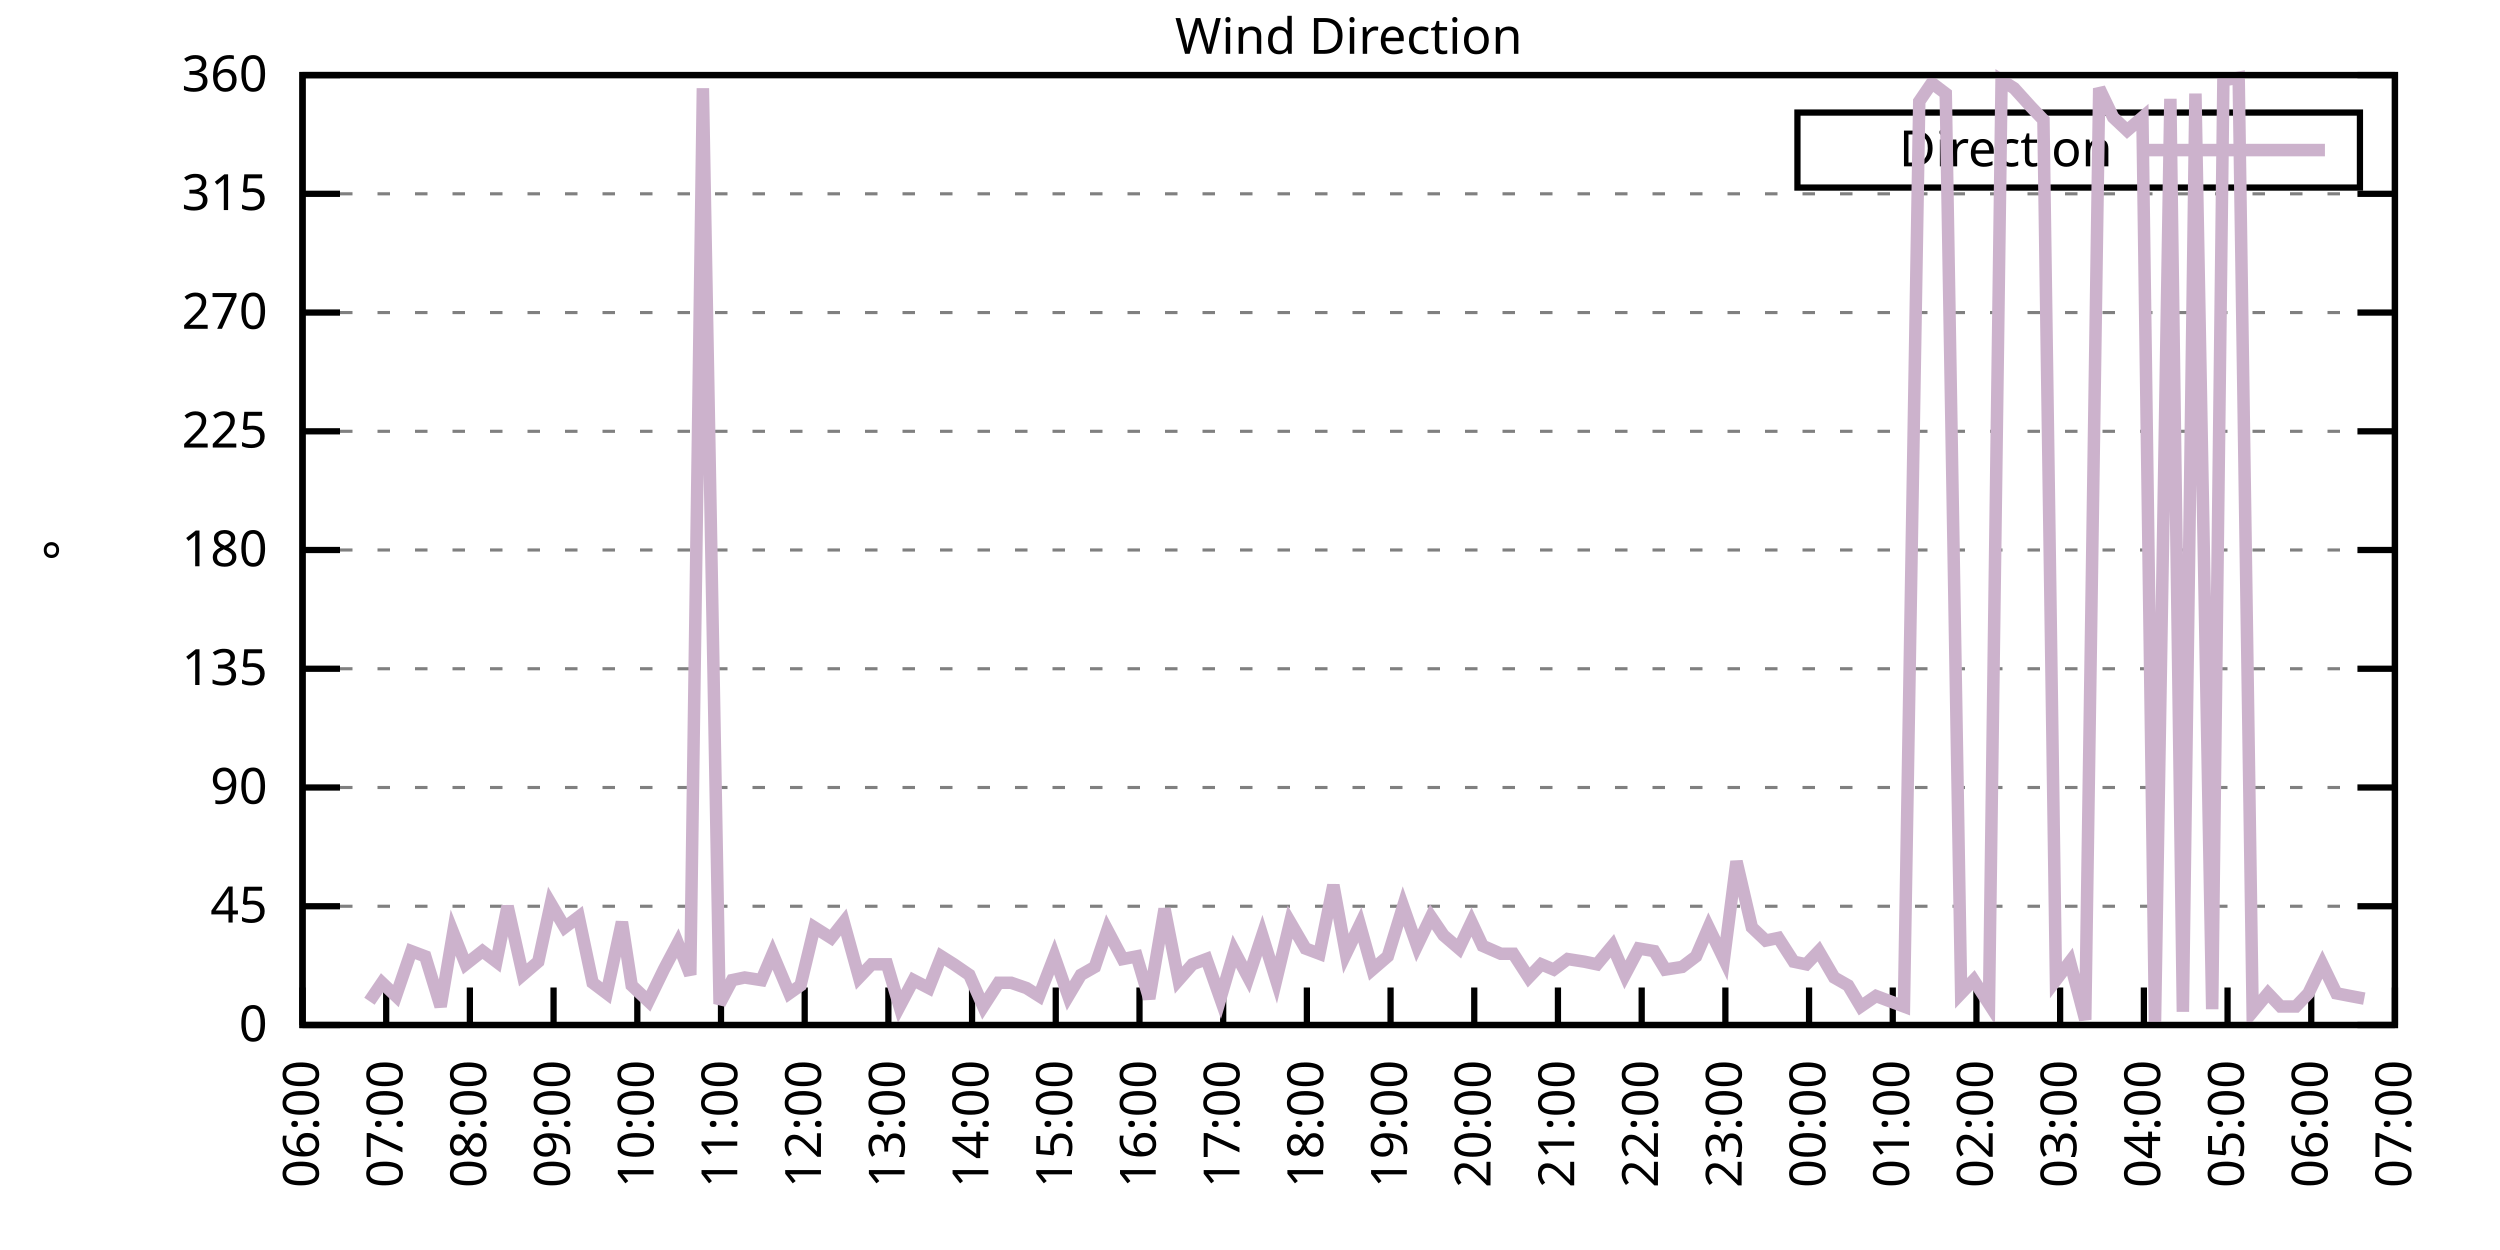
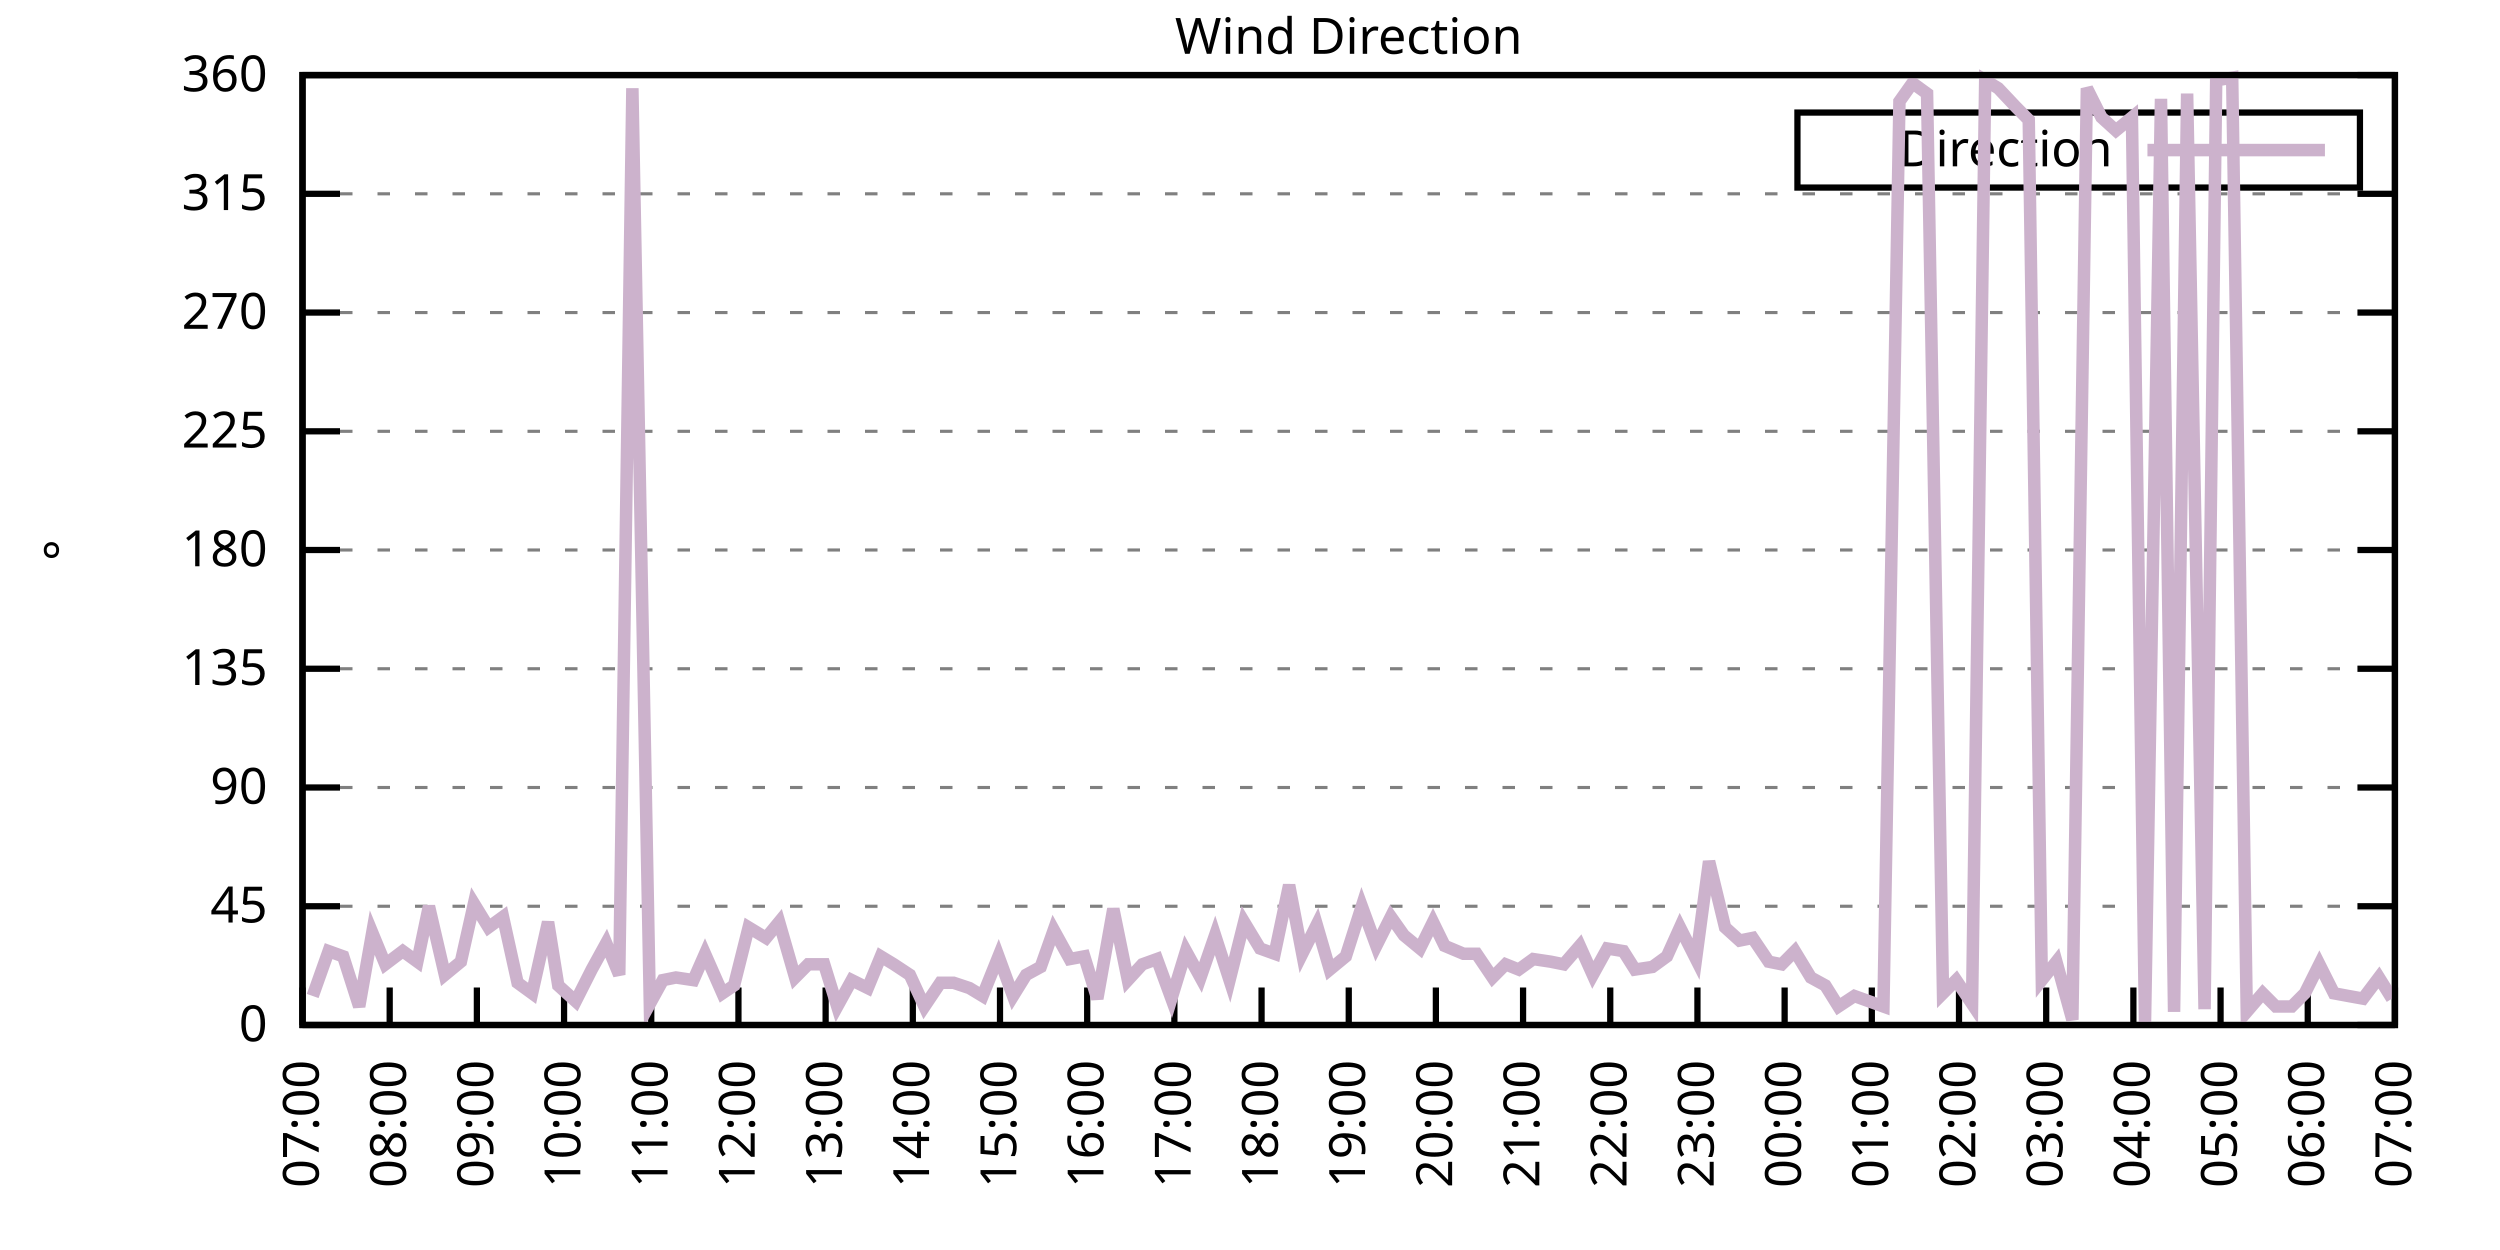
<svg xmlns="http://www.w3.org/2000/svg" xmlns:xlink="http://www.w3.org/1999/xlink" width="400" height="200" viewBox="0 0 400 200">
  <g id="gnuplot_canvas">
    <rect x="0" y="0" width="400" height="200" fill="none" />
    <defs>
      <circle id="gpDot" r="0.5" stroke-width="0.5" stroke="currentColor" />
      <path id="gpPt0" stroke-width="0.333" stroke="currentColor" d="M-1,0 h2 M0,-1 v2" />
      <path id="gpPt1" stroke-width="0.333" stroke="currentColor" d="M-1,-1 L1,1 M1,-1 L-1,1" />
      <path id="gpPt2" stroke-width="0.333" stroke="currentColor" d="M-1,0 L1,0 M0,-1 L0,1 M-1,-1 L1,1 M-1,1 L1,-1" />
      <rect id="gpPt3" stroke-width="0.333" stroke="currentColor" x="-1" y="-1" width="2" height="2" />
      <rect id="gpPt4" stroke-width="0.333" stroke="currentColor" fill="currentColor" x="-1" y="-1" width="2" height="2" />
      <circle id="gpPt5" stroke-width="0.333" stroke="currentColor" cx="0" cy="0" r="1" />
      <use xlink:href="#gpPt5" id="gpPt6" fill="currentColor" stroke="none" />
      <path id="gpPt7" stroke-width="0.333" stroke="currentColor" d="M0,-1.33 L-1.33,0.67 L1.33,0.67 z" />
      <use xlink:href="#gpPt7" id="gpPt8" fill="currentColor" stroke="none" />
      <use xlink:href="#gpPt7" id="gpPt9" stroke="currentColor" transform="rotate(180)" />
      <use xlink:href="#gpPt9" id="gpPt10" fill="currentColor" stroke="none" />
      <use xlink:href="#gpPt3" id="gpPt11" stroke="currentColor" transform="rotate(45)" />
      <use xlink:href="#gpPt11" id="gpPt12" fill="currentColor" stroke="none" />
      <path id="gpPt13" stroke-width="0.333" stroke="currentColor" d="M0,1.330 L1.265,0.411 L0.782,-1.067 L-0.782,-1.076 L-1.265,0.411 z" />
      <use xlink:href="#gpPt13" id="gpPt14" fill="currentColor" stroke="none" />
      <filter id="textbox" filterUnits="objectBoundingBox" x="0" y="0" height="1" width="1">
        <feFlood flood-color="white" flood-opacity="1" result="bgnd" />
        <feComposite in="SourceGraphic" in2="bgnd" operator="atop" />
      </filter>
      <filter id="greybox" filterUnits="objectBoundingBox" x="0" y="0" height="1" width="1">
        <feFlood flood-color="lightgrey" flood-opacity="1" result="grey" />
        <feComposite in="SourceGraphic" in2="grey" operator="atop" />
      </filter>
    </defs>
    <g fill="none" color="white" stroke="currentColor" stroke-width="1.00" stroke-linecap="butt" stroke-linejoin="miter">
</g>
    <g fill="none" color="black" stroke="currentColor" stroke-width="1.00" stroke-linecap="butt" stroke-linejoin="miter">
      <g stroke="none" shape-rendering="crispEdges">
        <polygon fill="rgb(255, 255, 255)" points="48.40,164.00 383.18,164.00 383.18,12.02 48.40,12.02 " />
      </g>
    </g>
    <g fill="none" color="black" stroke="currentColor" stroke-width="1.00" stroke-linecap="butt" stroke-linejoin="miter">
</g>
    <g fill="none" color="black" stroke="black" stroke-width="0.50" stroke-linecap="butt" stroke-linejoin="miter">
</g>
    <g fill="none" color="gray" stroke="currentColor" stroke-width="0.50" stroke-linecap="butt" stroke-linejoin="miter">
      <path stroke="gray" stroke-dasharray="2,4" class="gridline" d="M48.40,164.00 L383.19,164.00  " />
    </g>
    <g fill="none" color="gray" stroke="gray" stroke-width="1.00" stroke-linecap="butt" stroke-linejoin="miter">
</g>
    <g fill="none" color="black" stroke="currentColor" stroke-width="1.00" stroke-linecap="butt" stroke-linejoin="miter">
      <path stroke="black" d="M48.40,164.00 L54.40,164.00 M383.19,164.00 L377.19,164.00  " />
      <g transform="translate(42.80,166.60)" stroke="none" fill="black" font-family="Sans" font-size="8.00" text-anchor="end">
        <text>
          <tspan font-family="Sans"> 0</tspan>
        </text>
      </g>
    </g>
    <g fill="none" color="black" stroke="currentColor" stroke-width="1.00" stroke-linecap="butt" stroke-linejoin="miter">
</g>
    <g fill="none" color="black" stroke="black" stroke-width="0.50" stroke-linecap="butt" stroke-linejoin="miter">
</g>
    <g fill="none" color="gray" stroke="currentColor" stroke-width="0.50" stroke-linecap="butt" stroke-linejoin="miter">
      <path stroke="gray" stroke-dasharray="2,4" class="gridline" d="M48.40,145.00 L383.19,145.00  " />
    </g>
    <g fill="none" color="gray" stroke="gray" stroke-width="1.00" stroke-linecap="butt" stroke-linejoin="miter">
</g>
    <g fill="none" color="black" stroke="currentColor" stroke-width="1.00" stroke-linecap="butt" stroke-linejoin="miter">
      <path stroke="black" d="M48.40,145.00 L54.40,145.00 M383.19,145.00 L377.19,145.00  " />
      <g transform="translate(42.80,147.60)" stroke="none" fill="black" font-family="Sans" font-size="8.00" text-anchor="end">
        <text>
          <tspan font-family="Sans"> 45</tspan>
        </text>
      </g>
    </g>
    <g fill="none" color="black" stroke="currentColor" stroke-width="1.00" stroke-linecap="butt" stroke-linejoin="miter">
</g>
    <g fill="none" color="black" stroke="black" stroke-width="0.50" stroke-linecap="butt" stroke-linejoin="miter">
</g>
    <g fill="none" color="gray" stroke="currentColor" stroke-width="0.50" stroke-linecap="butt" stroke-linejoin="miter">
      <path stroke="gray" stroke-dasharray="2,4" class="gridline" d="M48.40,126.00 L383.19,126.00  " />
    </g>
    <g fill="none" color="gray" stroke="gray" stroke-width="1.00" stroke-linecap="butt" stroke-linejoin="miter">
</g>
    <g fill="none" color="black" stroke="currentColor" stroke-width="1.00" stroke-linecap="butt" stroke-linejoin="miter">
      <path stroke="black" d="M48.40,126.00 L54.40,126.00 M383.19,126.00 L377.19,126.00  " />
      <g transform="translate(42.80,128.60)" stroke="none" fill="black" font-family="Sans" font-size="8.00" text-anchor="end">
        <text>
          <tspan font-family="Sans"> 90</tspan>
        </text>
      </g>
    </g>
    <g fill="none" color="black" stroke="currentColor" stroke-width="1.00" stroke-linecap="butt" stroke-linejoin="miter">
</g>
    <g fill="none" color="black" stroke="black" stroke-width="0.50" stroke-linecap="butt" stroke-linejoin="miter">
</g>
    <g fill="none" color="gray" stroke="currentColor" stroke-width="0.50" stroke-linecap="butt" stroke-linejoin="miter">
      <path stroke="gray" stroke-dasharray="2,4" class="gridline" d="M48.40,107.00 L383.19,107.00  " />
    </g>
    <g fill="none" color="gray" stroke="gray" stroke-width="1.00" stroke-linecap="butt" stroke-linejoin="miter">
</g>
    <g fill="none" color="black" stroke="currentColor" stroke-width="1.00" stroke-linecap="butt" stroke-linejoin="miter">
      <path stroke="black" d="M48.40,107.00 L54.40,107.00 M383.19,107.00 L377.19,107.00  " />
      <g transform="translate(42.80,109.60)" stroke="none" fill="black" font-family="Sans" font-size="8.00" text-anchor="end">
        <text>
          <tspan font-family="Sans"> 135</tspan>
        </text>
      </g>
    </g>
    <g fill="none" color="black" stroke="currentColor" stroke-width="1.00" stroke-linecap="butt" stroke-linejoin="miter">
</g>
    <g fill="none" color="black" stroke="black" stroke-width="0.50" stroke-linecap="butt" stroke-linejoin="miter">
</g>
    <g fill="none" color="gray" stroke="currentColor" stroke-width="0.50" stroke-linecap="butt" stroke-linejoin="miter">
      <path stroke="gray" stroke-dasharray="2,4" class="gridline" d="M48.40,88.00 L383.19,88.00  " />
    </g>
    <g fill="none" color="gray" stroke="gray" stroke-width="1.00" stroke-linecap="butt" stroke-linejoin="miter">
</g>
    <g fill="none" color="black" stroke="currentColor" stroke-width="1.00" stroke-linecap="butt" stroke-linejoin="miter">
      <path stroke="black" d="M48.40,88.00 L54.40,88.00 M383.19,88.00 L377.19,88.00  " />
      <g transform="translate(42.80,90.60)" stroke="none" fill="black" font-family="Sans" font-size="8.00" text-anchor="end">
        <text>
          <tspan font-family="Sans"> 180</tspan>
        </text>
      </g>
    </g>
    <g fill="none" color="black" stroke="currentColor" stroke-width="1.00" stroke-linecap="butt" stroke-linejoin="miter">
</g>
    <g fill="none" color="black" stroke="black" stroke-width="0.50" stroke-linecap="butt" stroke-linejoin="miter">
</g>
    <g fill="none" color="gray" stroke="currentColor" stroke-width="0.50" stroke-linecap="butt" stroke-linejoin="miter">
      <path stroke="gray" stroke-dasharray="2,4" class="gridline" d="M48.40,69.01 L383.19,69.01  " />
    </g>
    <g fill="none" color="gray" stroke="gray" stroke-width="1.00" stroke-linecap="butt" stroke-linejoin="miter">
</g>
    <g fill="none" color="black" stroke="currentColor" stroke-width="1.00" stroke-linecap="butt" stroke-linejoin="miter">
      <path stroke="black" d="M48.40,69.01 L54.40,69.01 M383.19,69.01 L377.19,69.01  " />
      <g transform="translate(42.80,71.61)" stroke="none" fill="black" font-family="Sans" font-size="8.00" text-anchor="end">
        <text>
          <tspan font-family="Sans"> 225</tspan>
        </text>
      </g>
    </g>
    <g fill="none" color="black" stroke="currentColor" stroke-width="1.00" stroke-linecap="butt" stroke-linejoin="miter">
</g>
    <g fill="none" color="black" stroke="black" stroke-width="0.50" stroke-linecap="butt" stroke-linejoin="miter">
</g>
    <g fill="none" color="gray" stroke="currentColor" stroke-width="0.50" stroke-linecap="butt" stroke-linejoin="miter">
      <path stroke="gray" stroke-dasharray="2,4" class="gridline" d="M48.40,50.01 L383.19,50.01  " />
    </g>
    <g fill="none" color="gray" stroke="gray" stroke-width="1.00" stroke-linecap="butt" stroke-linejoin="miter">
</g>
    <g fill="none" color="black" stroke="currentColor" stroke-width="1.00" stroke-linecap="butt" stroke-linejoin="miter">
      <path stroke="black" d="M48.40,50.01 L54.40,50.01 M383.19,50.01 L377.19,50.01  " />
      <g transform="translate(42.80,52.61)" stroke="none" fill="black" font-family="Sans" font-size="8.00" text-anchor="end">
        <text>
          <tspan font-family="Sans"> 270</tspan>
        </text>
      </g>
    </g>
    <g fill="none" color="black" stroke="currentColor" stroke-width="1.00" stroke-linecap="butt" stroke-linejoin="miter">
</g>
    <g fill="none" color="black" stroke="black" stroke-width="0.50" stroke-linecap="butt" stroke-linejoin="miter">
</g>
    <g fill="none" color="gray" stroke="currentColor" stroke-width="0.50" stroke-linecap="butt" stroke-linejoin="miter">
      <path stroke="gray" stroke-dasharray="2,4" class="gridline" d="M48.40,31.01 L383.19,31.01  " />
    </g>
    <g fill="none" color="gray" stroke="gray" stroke-width="1.00" stroke-linecap="butt" stroke-linejoin="miter">
</g>
    <g fill="none" color="black" stroke="currentColor" stroke-width="1.00" stroke-linecap="butt" stroke-linejoin="miter">
      <path stroke="black" d="M48.40,31.01 L54.40,31.01 M383.19,31.01 L377.19,31.01  " />
      <g transform="translate(42.80,33.61)" stroke="none" fill="black" font-family="Sans" font-size="8.00" text-anchor="end">
        <text>
          <tspan font-family="Sans"> 315</tspan>
        </text>
      </g>
    </g>
    <g fill="none" color="black" stroke="currentColor" stroke-width="1.00" stroke-linecap="butt" stroke-linejoin="miter">
</g>
    <g fill="none" color="black" stroke="black" stroke-width="0.50" stroke-linecap="butt" stroke-linejoin="miter">
</g>
    <g fill="none" color="gray" stroke="currentColor" stroke-width="0.50" stroke-linecap="butt" stroke-linejoin="miter">
      <path stroke="gray" stroke-dasharray="2,4" class="gridline" d="M48.40,12.01 L383.19,12.01  " />
    </g>
    <g fill="none" color="gray" stroke="gray" stroke-width="1.00" stroke-linecap="butt" stroke-linejoin="miter">
</g>
    <g fill="none" color="black" stroke="currentColor" stroke-width="1.00" stroke-linecap="butt" stroke-linejoin="miter">
      <path stroke="black" d="M48.40,12.01 L54.40,12.01 M383.19,12.01 L377.19,12.01  " />
      <g transform="translate(42.80,14.61)" stroke="none" fill="black" font-family="Sans" font-size="8.00" text-anchor="end">
        <text>
          <tspan font-family="Sans"> 360</tspan>
        </text>
      </g>
    </g>
    <g fill="none" color="black" stroke="currentColor" stroke-width="1.00" stroke-linecap="butt" stroke-linejoin="miter">
      <path stroke="black" d="M48.40,164.00 L48.40,158.00  " />
      <g transform="translate(51.00,169.60) rotate(270.00)" stroke="none" fill="black" font-family="Sans" font-size="8.00" text-anchor="end">
        <text>
-           <tspan font-family="Sans">06:00</tspan>
-         </text>
-       </g>
-     </g>
-     <g fill="none" color="black" stroke="currentColor" stroke-width="1.00" stroke-linecap="butt" stroke-linejoin="miter">
-       <path stroke="black" d="M61.79,164.00 L61.79,158.00  " />
-       <g transform="translate(64.39,169.60) rotate(270.00)" stroke="none" fill="black" font-family="Sans" font-size="8.00" text-anchor="end">
-         <text>
          <tspan font-family="Sans">07:00</tspan>
        </text>
      </g>
    </g>
    <g fill="none" color="black" stroke="currentColor" stroke-width="1.00" stroke-linecap="butt" stroke-linejoin="miter">
-       <path stroke="black" d="M75.18,164.00 L75.18,158.00  " />
-       <g transform="translate(77.78,169.60) rotate(270.00)" stroke="none" fill="black" font-family="Sans" font-size="8.00" text-anchor="end">
+       <path stroke="black" d="M62.35,164.00 L62.35,158.00  " />
+       <g transform="translate(64.95,169.60) rotate(270.00)" stroke="none" fill="black" font-family="Sans" font-size="8.00" text-anchor="end">
        <text>
          <tspan font-family="Sans">08:00</tspan>
        </text>
      </g>
    </g>
    <g fill="none" color="black" stroke="currentColor" stroke-width="1.00" stroke-linecap="butt" stroke-linejoin="miter">
-       <path stroke="black" d="M88.57,164.00 L88.57,158.00  " />
-       <g transform="translate(91.17,169.60) rotate(270.00)" stroke="none" fill="black" font-family="Sans" font-size="8.00" text-anchor="end">
+       <path stroke="black" d="M76.30,164.00 L76.30,158.00  " />
+       <g transform="translate(78.90,169.60) rotate(270.00)" stroke="none" fill="black" font-family="Sans" font-size="8.00" text-anchor="end">
        <text>
          <tspan font-family="Sans">09:00</tspan>
        </text>
      </g>
    </g>
    <g fill="none" color="black" stroke="currentColor" stroke-width="1.00" stroke-linecap="butt" stroke-linejoin="miter">
-       <path stroke="black" d="M101.97,164.00 L101.97,158.00  " />
-       <g transform="translate(104.57,169.60) rotate(270.00)" stroke="none" fill="black" font-family="Sans" font-size="8.00" text-anchor="end">
+       <path stroke="black" d="M90.25,164.00 L90.25,158.00  " />
+       <g transform="translate(92.85,169.60) rotate(270.00)" stroke="none" fill="black" font-family="Sans" font-size="8.00" text-anchor="end">
        <text>
          <tspan font-family="Sans">10:00</tspan>
        </text>
      </g>
    </g>
    <g fill="none" color="black" stroke="currentColor" stroke-width="1.00" stroke-linecap="butt" stroke-linejoin="miter">
-       <path stroke="black" d="M115.36,164.00 L115.36,158.00  " />
-       <g transform="translate(117.96,169.60) rotate(270.00)" stroke="none" fill="black" font-family="Sans" font-size="8.00" text-anchor="end">
+       <path stroke="black" d="M104.20,164.00 L104.20,158.00  " />
+       <g transform="translate(106.80,169.60) rotate(270.00)" stroke="none" fill="black" font-family="Sans" font-size="8.00" text-anchor="end">
        <text>
          <tspan font-family="Sans">11:00</tspan>
        </text>
      </g>
    </g>
    <g fill="none" color="black" stroke="currentColor" stroke-width="1.00" stroke-linecap="butt" stroke-linejoin="miter">
-       <path stroke="black" d="M128.75,164.00 L128.75,158.00  " />
-       <g transform="translate(131.35,169.60) rotate(270.00)" stroke="none" fill="black" font-family="Sans" font-size="8.00" text-anchor="end">
+       <path stroke="black" d="M118.15,164.00 L118.15,158.00  " />
+       <g transform="translate(120.75,169.60) rotate(270.00)" stroke="none" fill="black" font-family="Sans" font-size="8.00" text-anchor="end">
        <text>
          <tspan font-family="Sans">12:00</tspan>
        </text>
      </g>
    </g>
    <g fill="none" color="black" stroke="currentColor" stroke-width="1.00" stroke-linecap="butt" stroke-linejoin="miter">
-       <path stroke="black" d="M142.14,164.00 L142.14,158.00  " />
-       <g transform="translate(144.74,169.60) rotate(270.00)" stroke="none" fill="black" font-family="Sans" font-size="8.00" text-anchor="end">
+       <path stroke="black" d="M132.10,164.00 L132.10,158.00  " />
+       <g transform="translate(134.70,169.60) rotate(270.00)" stroke="none" fill="black" font-family="Sans" font-size="8.00" text-anchor="end">
        <text>
          <tspan font-family="Sans">13:00</tspan>
        </text>
      </g>
    </g>
    <g fill="none" color="black" stroke="currentColor" stroke-width="1.00" stroke-linecap="butt" stroke-linejoin="miter">
-       <path stroke="black" d="M155.53,164.00 L155.53,158.00  " />
-       <g transform="translate(158.13,169.60) rotate(270.00)" stroke="none" fill="black" font-family="Sans" font-size="8.00" text-anchor="end">
+       <path stroke="black" d="M146.05,164.00 L146.05,158.00  " />
+       <g transform="translate(148.65,169.60) rotate(270.00)" stroke="none" fill="black" font-family="Sans" font-size="8.00" text-anchor="end">
        <text>
          <tspan font-family="Sans">14:00</tspan>
        </text>
      </g>
    </g>
    <g fill="none" color="black" stroke="currentColor" stroke-width="1.00" stroke-linecap="butt" stroke-linejoin="miter">
-       <path stroke="black" d="M168.92,164.00 L168.92,158.00  " />
-       <g transform="translate(171.52,169.60) rotate(270.00)" stroke="none" fill="black" font-family="Sans" font-size="8.00" text-anchor="end">
+       <path stroke="black" d="M160.00,164.00 L160.00,158.00  " />
+       <g transform="translate(162.60,169.60) rotate(270.00)" stroke="none" fill="black" font-family="Sans" font-size="8.00" text-anchor="end">
        <text>
          <tspan font-family="Sans">15:00</tspan>
        </text>
      </g>
    </g>
    <g fill="none" color="black" stroke="currentColor" stroke-width="1.00" stroke-linecap="butt" stroke-linejoin="miter">
-       <path stroke="black" d="M182.32,164.00 L182.32,158.00  " />
-       <g transform="translate(184.92,169.60) rotate(270.00)" stroke="none" fill="black" font-family="Sans" font-size="8.00" text-anchor="end">
+       <path stroke="black" d="M173.95,164.00 L173.95,158.00  " />
+       <g transform="translate(176.55,169.60) rotate(270.00)" stroke="none" fill="black" font-family="Sans" font-size="8.00" text-anchor="end">
        <text>
          <tspan font-family="Sans">16:00</tspan>
        </text>
      </g>
    </g>
    <g fill="none" color="black" stroke="currentColor" stroke-width="1.00" stroke-linecap="butt" stroke-linejoin="miter">
-       <path stroke="black" d="M195.71,164.00 L195.71,158.00  " />
-       <g transform="translate(198.31,169.60) rotate(270.00)" stroke="none" fill="black" font-family="Sans" font-size="8.00" text-anchor="end">
+       <path stroke="black" d="M187.90,164.00 L187.90,158.00  " />
+       <g transform="translate(190.50,169.60) rotate(270.00)" stroke="none" fill="black" font-family="Sans" font-size="8.00" text-anchor="end">
        <text>
          <tspan font-family="Sans">17:00</tspan>
        </text>
      </g>
    </g>
    <g fill="none" color="black" stroke="currentColor" stroke-width="1.00" stroke-linecap="butt" stroke-linejoin="miter">
-       <path stroke="black" d="M209.10,164.00 L209.10,158.00  " />
-       <g transform="translate(211.70,169.60) rotate(270.00)" stroke="none" fill="black" font-family="Sans" font-size="8.00" text-anchor="end">
+       <path stroke="black" d="M201.85,164.00 L201.85,158.00  " />
+       <g transform="translate(204.45,169.60) rotate(270.00)" stroke="none" fill="black" font-family="Sans" font-size="8.00" text-anchor="end">
        <text>
          <tspan font-family="Sans">18:00</tspan>
        </text>
      </g>
    </g>
    <g fill="none" color="black" stroke="currentColor" stroke-width="1.00" stroke-linecap="butt" stroke-linejoin="miter">
-       <path stroke="black" d="M222.49,164.00 L222.49,158.00  " />
-       <g transform="translate(225.09,169.60) rotate(270.00)" stroke="none" fill="black" font-family="Sans" font-size="8.00" text-anchor="end">
+       <path stroke="black" d="M215.80,164.00 L215.80,158.00  " />
+       <g transform="translate(218.40,169.60) rotate(270.00)" stroke="none" fill="black" font-family="Sans" font-size="8.00" text-anchor="end">
        <text>
          <tspan font-family="Sans">19:00</tspan>
        </text>
      </g>
    </g>
    <g fill="none" color="black" stroke="currentColor" stroke-width="1.00" stroke-linecap="butt" stroke-linejoin="miter">
-       <path stroke="black" d="M235.88,164.00 L235.88,158.00  " />
-       <g transform="translate(238.48,169.60) rotate(270.00)" stroke="none" fill="black" font-family="Sans" font-size="8.00" text-anchor="end">
+       <path stroke="black" d="M229.74,164.00 L229.74,158.00  " />
+       <g transform="translate(232.34,169.60) rotate(270.00)" stroke="none" fill="black" font-family="Sans" font-size="8.00" text-anchor="end">
        <text>
          <tspan font-family="Sans">20:00</tspan>
        </text>
      </g>
    </g>
    <g fill="none" color="black" stroke="currentColor" stroke-width="1.00" stroke-linecap="butt" stroke-linejoin="miter">
-       <path stroke="black" d="M249.27,164.00 L249.27,158.00  " />
-       <g transform="translate(251.87,169.60) rotate(270.00)" stroke="none" fill="black" font-family="Sans" font-size="8.00" text-anchor="end">
+       <path stroke="black" d="M243.69,164.00 L243.69,158.00  " />
+       <g transform="translate(246.29,169.60) rotate(270.00)" stroke="none" fill="black" font-family="Sans" font-size="8.00" text-anchor="end">
        <text>
          <tspan font-family="Sans">21:00</tspan>
        </text>
      </g>
    </g>
    <g fill="none" color="black" stroke="currentColor" stroke-width="1.00" stroke-linecap="butt" stroke-linejoin="miter">
-       <path stroke="black" d="M262.67,164.00 L262.67,158.00  " />
-       <g transform="translate(265.27,169.60) rotate(270.00)" stroke="none" fill="black" font-family="Sans" font-size="8.00" text-anchor="end">
+       <path stroke="black" d="M257.64,164.00 L257.64,158.00  " />
+       <g transform="translate(260.24,169.60) rotate(270.00)" stroke="none" fill="black" font-family="Sans" font-size="8.00" text-anchor="end">
        <text>
          <tspan font-family="Sans">22:00</tspan>
        </text>
      </g>
    </g>
    <g fill="none" color="black" stroke="currentColor" stroke-width="1.00" stroke-linecap="butt" stroke-linejoin="miter">
-       <path stroke="black" d="M276.06,164.00 L276.06,158.00  " />
-       <g transform="translate(278.66,169.60) rotate(270.00)" stroke="none" fill="black" font-family="Sans" font-size="8.00" text-anchor="end">
+       <path stroke="black" d="M271.59,164.00 L271.59,158.00  " />
+       <g transform="translate(274.19,169.60) rotate(270.00)" stroke="none" fill="black" font-family="Sans" font-size="8.00" text-anchor="end">
        <text>
          <tspan font-family="Sans">23:00</tspan>
        </text>
      </g>
    </g>
    <g fill="none" color="black" stroke="currentColor" stroke-width="1.00" stroke-linecap="butt" stroke-linejoin="miter">
-       <path stroke="black" d="M289.45,164.00 L289.45,158.00  " />
-       <g transform="translate(292.05,169.60) rotate(270.00)" stroke="none" fill="black" font-family="Sans" font-size="8.00" text-anchor="end">
+       <path stroke="black" d="M285.54,164.00 L285.54,158.00  " />
+       <g transform="translate(288.14,169.60) rotate(270.00)" stroke="none" fill="black" font-family="Sans" font-size="8.00" text-anchor="end">
        <text>
          <tspan font-family="Sans">00:00</tspan>
        </text>
      </g>
    </g>
    <g fill="none" color="black" stroke="currentColor" stroke-width="1.00" stroke-linecap="butt" stroke-linejoin="miter">
-       <path stroke="black" d="M302.84,164.00 L302.84,158.00  " />
-       <g transform="translate(305.44,169.60) rotate(270.00)" stroke="none" fill="black" font-family="Sans" font-size="8.00" text-anchor="end">
+       <path stroke="black" d="M299.49,164.00 L299.49,158.00  " />
+       <g transform="translate(302.09,169.60) rotate(270.00)" stroke="none" fill="black" font-family="Sans" font-size="8.00" text-anchor="end">
        <text>
          <tspan font-family="Sans">01:00</tspan>
        </text>
      </g>
    </g>
    <g fill="none" color="black" stroke="currentColor" stroke-width="1.00" stroke-linecap="butt" stroke-linejoin="miter">
-       <path stroke="black" d="M316.23,164.00 L316.23,158.00  " />
-       <g transform="translate(318.83,169.60) rotate(270.00)" stroke="none" fill="black" font-family="Sans" font-size="8.00" text-anchor="end">
+       <path stroke="black" d="M313.44,164.00 L313.44,158.00  " />
+       <g transform="translate(316.04,169.60) rotate(270.00)" stroke="none" fill="black" font-family="Sans" font-size="8.00" text-anchor="end">
        <text>
          <tspan font-family="Sans">02:00</tspan>
        </text>
      </g>
    </g>
    <g fill="none" color="black" stroke="currentColor" stroke-width="1.00" stroke-linecap="butt" stroke-linejoin="miter">
-       <path stroke="black" d="M329.62,164.00 L329.62,158.00  " />
-       <g transform="translate(332.22,169.60) rotate(270.00)" stroke="none" fill="black" font-family="Sans" font-size="8.00" text-anchor="end">
+       <path stroke="black" d="M327.39,164.00 L327.39,158.00  " />
+       <g transform="translate(329.99,169.60) rotate(270.00)" stroke="none" fill="black" font-family="Sans" font-size="8.00" text-anchor="end">
        <text>
          <tspan font-family="Sans">03:00</tspan>
        </text>
      </g>
    </g>
    <g fill="none" color="black" stroke="currentColor" stroke-width="1.00" stroke-linecap="butt" stroke-linejoin="miter">
-       <path stroke="black" d="M343.02,164.00 L343.02,158.00  " />
-       <g transform="translate(345.62,169.60) rotate(270.00)" stroke="none" fill="black" font-family="Sans" font-size="8.00" text-anchor="end">
+       <path stroke="black" d="M341.34,164.00 L341.34,158.00  " />
+       <g transform="translate(343.94,169.60) rotate(270.00)" stroke="none" fill="black" font-family="Sans" font-size="8.00" text-anchor="end">
        <text>
          <tspan font-family="Sans">04:00</tspan>
        </text>
      </g>
    </g>
    <g fill="none" color="black" stroke="currentColor" stroke-width="1.00" stroke-linecap="butt" stroke-linejoin="miter">
-       <path stroke="black" d="M356.41,164.00 L356.41,158.00  " />
-       <g transform="translate(359.01,169.60) rotate(270.00)" stroke="none" fill="black" font-family="Sans" font-size="8.00" text-anchor="end">
+       <path stroke="black" d="M355.29,164.00 L355.29,158.00  " />
+       <g transform="translate(357.89,169.60) rotate(270.00)" stroke="none" fill="black" font-family="Sans" font-size="8.00" text-anchor="end">
        <text>
          <tspan font-family="Sans">05:00</tspan>
        </text>
      </g>
    </g>
    <g fill="none" color="black" stroke="currentColor" stroke-width="1.00" stroke-linecap="butt" stroke-linejoin="miter">
-       <path stroke="black" d="M369.80,164.00 L369.80,158.00  " />
-       <g transform="translate(372.40,169.60) rotate(270.00)" stroke="none" fill="black" font-family="Sans" font-size="8.00" text-anchor="end">
+       <path stroke="black" d="M369.24,164.00 L369.24,158.00  " />
+       <g transform="translate(371.84,169.60) rotate(270.00)" stroke="none" fill="black" font-family="Sans" font-size="8.00" text-anchor="end">
        <text>
          <tspan font-family="Sans">06:00</tspan>
        </text>
      </g>
    </g>
    <g fill="none" color="black" stroke="currentColor" stroke-width="1.00" stroke-linecap="butt" stroke-linejoin="miter">
      <path stroke="black" d="M383.19,164.00 L383.19,158.00  " />
      <g transform="translate(385.79,169.60) rotate(270.00)" stroke="none" fill="black" font-family="Sans" font-size="8.00" text-anchor="end">
        <text>
          <tspan font-family="Sans">07:00</tspan>
        </text>
      </g>
    </g>
    <g fill="none" color="black" stroke="currentColor" stroke-width="1.00" stroke-linecap="butt" stroke-linejoin="miter">
</g>
    <g fill="none" color="black" stroke="currentColor" stroke-width="1.00" stroke-linecap="butt" stroke-linejoin="miter">
      <path stroke="black" d="M48.40,12.01 L48.40,164.00 L383.19,164.00 L383.19,12.01 L48.40,12.01 Z  " />
    </g>
    <g fill="none" color="black" stroke="currentColor" stroke-width="1.00" stroke-linecap="butt" stroke-linejoin="miter">
</g>
    <g fill="none" color="black" stroke="currentColor" stroke-width="1.00" stroke-linecap="butt" stroke-linejoin="miter">
      <path stroke="black" d="M287.59,30.01 L287.59,18.01 L377.59,18.01 L377.59,30.01 L287.59,30.01 Z  " />
    </g>
    <g id="Wind_direction_plot_1">
      <g fill="none" color="white" stroke="black" stroke-width="2.00" stroke-linecap="butt" stroke-linejoin="miter">
</g>
      <g fill="none" color="black" stroke="currentColor" stroke-width="2.00" stroke-linecap="butt" stroke-linejoin="miter">
        <g transform="translate(337.99,26.61)" stroke="none" fill="black" font-family="Sans" font-size="8.00" text-anchor="end">
          <text>
            <tspan font-family="Sans">Direction</tspan>
          </text>
        </g>
      </g>
      <g fill="none" color="black" stroke="currentColor" stroke-width="2.00" stroke-linecap="butt" stroke-linejoin="miter">
-         <path stroke="rgb(204, 178, 204)" d="M343.59,24.01 L371.99,24.01 M59.11,160.20 L61.12,157.24 L63.35,159.36 L65.81,152.18 L68.04,153.02 L70.50,161.04   L72.50,149.22 L74.51,154.29 L77.19,152.18 L79.42,153.87 L81.21,145.00 L83.66,155.98 L86.12,153.87 L88.13,144.58   L90.36,148.38 L92.59,146.69 L94.82,157.24 L97.06,158.93 L99.51,147.53 L101.07,157.67 L103.75,160.20 L106.21,155.13   L108.44,150.91 L110.45,155.98 L112.46,14.12 L115.13,160.62 L117.14,156.82 L119.15,156.40 L121.83,156.82 L123.62,152.60   L126.29,158.93 L128.08,157.67 L130.31,148.38 L132.99,150.07 L135.00,147.53 L137.45,156.40 L139.46,154.29 L141.92,154.29   L143.93,161.04 L146.16,156.82 L148.61,158.09 L150.62,153.02 L152.63,154.29 L155.09,155.98 L157.32,161.04 L159.77,157.24   L161.78,157.24 L164.24,158.09 L166.25,159.36 L168.70,153.02 L170.93,159.36 L172.94,155.98 L175.17,154.71 L177.18,148.80   L179.64,153.45 L181.87,153.02 L183.88,159.78 L186.33,145.42 L188.57,156.82 L190.80,154.29 L193.03,153.45 L195.26,159.78   L197.49,152.18 L199.73,156.40 L201.96,149.65 L204.19,156.82 L206.42,147.53 L208.88,151.76 L211.11,152.60 L213.34,141.62   L215.35,152.60 L217.58,147.96 L219.59,155.13 L222.04,153.02 L224.50,145.00 L226.73,151.33 L228.96,146.69 L230.97,149.65   L233.43,151.76 L235.44,147.53 L237.22,151.33 L240.12,152.60 L242.13,152.60 L244.59,156.40 L246.60,154.29 L248.60,155.13   L250.84,153.45 L253.51,153.87 L255.52,154.29 L257.98,151.33 L259.99,155.98 L262.22,151.76 L264.67,152.18 L266.46,155.13   L269.14,154.71 L271.37,153.02 L273.38,148.38 L275.83,153.45 L277.84,137.82 L280.30,148.38 L282.53,150.49 L284.54,150.07   L286.99,153.87 L289.00,154.29 L291.01,152.18 L293.47,156.40 L295.70,157.67 L297.71,161.04 L300.16,159.36 L302.39,160.20   L304.63,161.04 L307.08,16.23 L309.09,13.28 L311.32,14.97 L313.78,158.93 L315.79,156.82 L318.24,160.62 L320.25,12.85   L322.26,14.12 L324.94,17.08 L326.95,19.19 L328.95,156.82 L331.19,153.87 L333.64,163.16 L335.87,14.12 L338.10,18.77   L340.34,20.88 L342.79,18.77 L344.80,163.58 L347.26,15.81 L349.26,161.89 L351.27,14.97 L353.95,161.47 L355.74,12.85   L358.19,12.43 L360.42,161.89 L362.88,158.93 L364.89,161.04 L367.34,161.04 L369.35,158.93 L371.58,154.29 L373.82,158.93   L376.05,159.36 L378.28,159.78  " />
+         <path stroke="rgb(204, 178, 204)" d="M343.59,24.01 L371.99,24.01 M50.03,159.36 L52.58,152.18 L54.91,153.02 L57.47,161.04 L59.56,149.22 L61.65,154.29   L64.44,152.18 L66.77,153.87 L68.63,145.00 L71.18,155.98 L73.74,153.87 L75.83,144.58 L78.16,148.38 L80.48,146.69   L82.81,157.24 L85.13,158.93 L87.69,147.53 L89.32,157.67 L92.11,160.20 L94.67,155.13 L96.99,150.91 L99.08,155.98   L101.18,14.12 L103.97,160.62 L106.06,156.82 L108.15,156.40 L110.94,156.82 L112.80,152.60 L115.59,158.93 L117.45,157.67   L119.78,148.38 L122.57,150.07 L124.66,147.53 L127.22,156.40 L129.31,154.29 L131.87,154.29 L133.96,161.04 L136.28,156.82   L138.84,158.09 L140.93,153.02 L143.02,154.29 L145.58,155.98 L147.91,161.04 L150.46,157.24 L152.56,157.24 L155.11,158.09   L157.21,159.36 L159.76,153.02 L162.09,159.36 L164.18,155.98 L166.51,154.71 L168.60,148.80 L171.16,153.45 L173.48,153.02   L175.57,159.78 L178.13,145.42 L180.46,156.82 L182.78,154.29 L185.11,153.45 L187.43,159.78 L189.76,152.18 L192.08,156.40   L194.41,149.65 L196.73,156.82 L199.06,147.53 L201.61,151.76 L203.94,152.60 L206.26,141.62 L208.36,152.60 L210.68,147.96   L212.77,155.13 L215.33,153.02 L217.89,145.00 L220.21,151.33 L222.54,146.69 L224.63,149.65 L227.19,151.76 L229.28,147.53   L231.14,151.33 L234.16,152.60 L236.25,152.60 L238.81,156.40 L240.90,154.29 L243.00,155.13 L245.32,153.45 L248.11,153.87   L250.20,154.29 L252.76,151.33 L254.85,155.98 L257.18,151.76 L259.74,152.18 L261.60,155.13 L264.39,154.71 L266.71,153.02   L268.80,148.38 L271.36,153.45 L273.45,137.82 L276.01,148.38 L278.34,150.49 L280.43,150.07 L282.99,153.87 L285.08,154.29   L287.17,152.18 L289.73,156.40 L292.05,157.67 L294.15,161.04 L296.70,159.36 L299.03,160.20 L301.35,161.04 L303.91,16.23   L306.00,13.28 L308.33,14.97 L310.88,158.93 L312.98,156.82 L315.53,160.62 L317.63,12.85 L319.72,14.12 L322.51,17.08   L324.60,19.19 L326.69,156.82 L329.02,153.87 L331.58,163.16 L333.90,14.12 L336.23,18.77 L338.55,20.88 L341.11,18.77   L343.20,163.58 L345.76,15.81 L347.85,161.89 L349.94,14.97 L352.73,161.47 L354.59,12.85 L357.15,12.43 L359.48,161.89   L362.03,158.93 L364.13,161.04 L366.68,161.04 L368.78,158.93 L371.10,154.29 L373.43,158.93 L375.75,159.36 L378.08,159.78   L380.63,156.40 L382.73,159.78  " />
      </g>
    </g>
    <g fill="none" color="black" stroke="currentColor" stroke-width="2.00" stroke-linecap="butt" stroke-linejoin="miter">
</g>
    <g fill="none" color="black" stroke="black" stroke-width="1.00" stroke-linecap="butt" stroke-linejoin="miter">
</g>
    <g fill="none" color="black" stroke="currentColor" stroke-width="1.00" stroke-linecap="butt" stroke-linejoin="miter">
      <path stroke="black" d="M48.40,12.01 L48.40,164.00 L383.19,164.00 L383.19,12.01 L48.40,12.01 Z  " />
      <g transform="translate(12.80,88.01) rotate(270.00)" stroke="none" fill="black" font-family="Sans" font-size="8.00" text-anchor="middle">
        <text>
          <tspan font-family="Sans">°</tspan>
        </text>
      </g>
    </g>
    <g fill="none" color="black" stroke="currentColor" stroke-width="1.00" stroke-linecap="butt" stroke-linejoin="miter">
</g>
    <g fill="none" color="black" stroke="currentColor" stroke-width="1.00" stroke-linecap="butt" stroke-linejoin="miter">
      <g transform="translate(215.79,8.61)" stroke="none" fill="black" font-family="Sans" font-size="8.00" text-anchor="middle">
        <text>
          <tspan font-family="Sans">Wind Direction</tspan>
        </text>
      </g>
    </g>
    <g fill="none" color="black" stroke="currentColor" stroke-width="1.00" stroke-linecap="butt" stroke-linejoin="miter">
</g>
  </g>
</svg>
